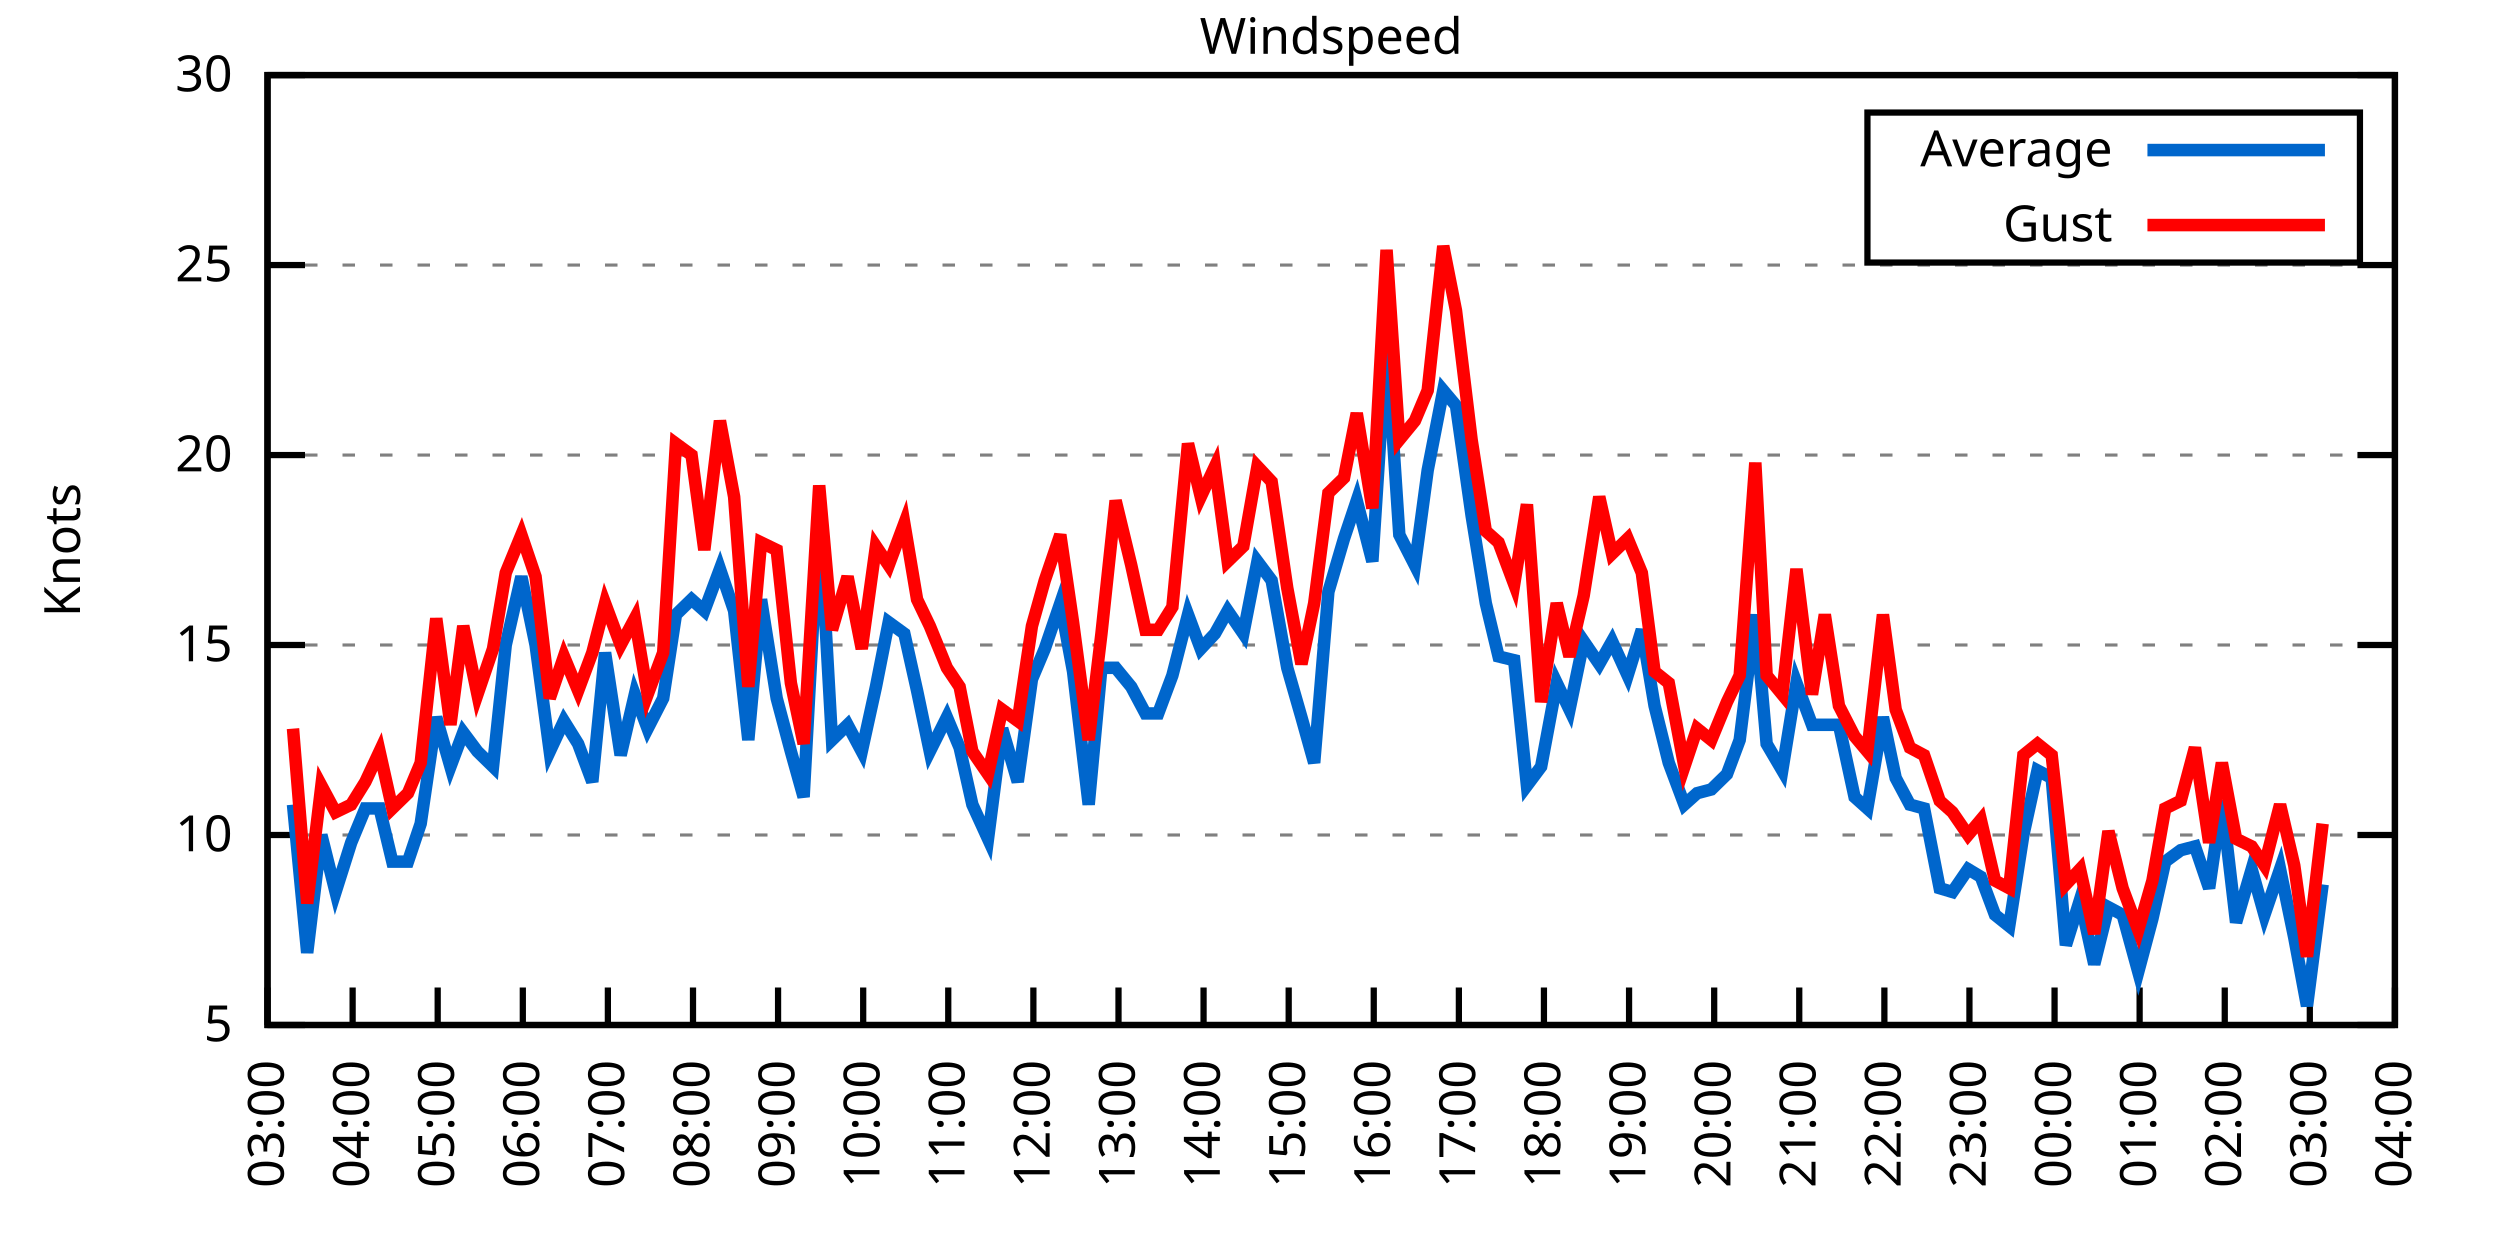
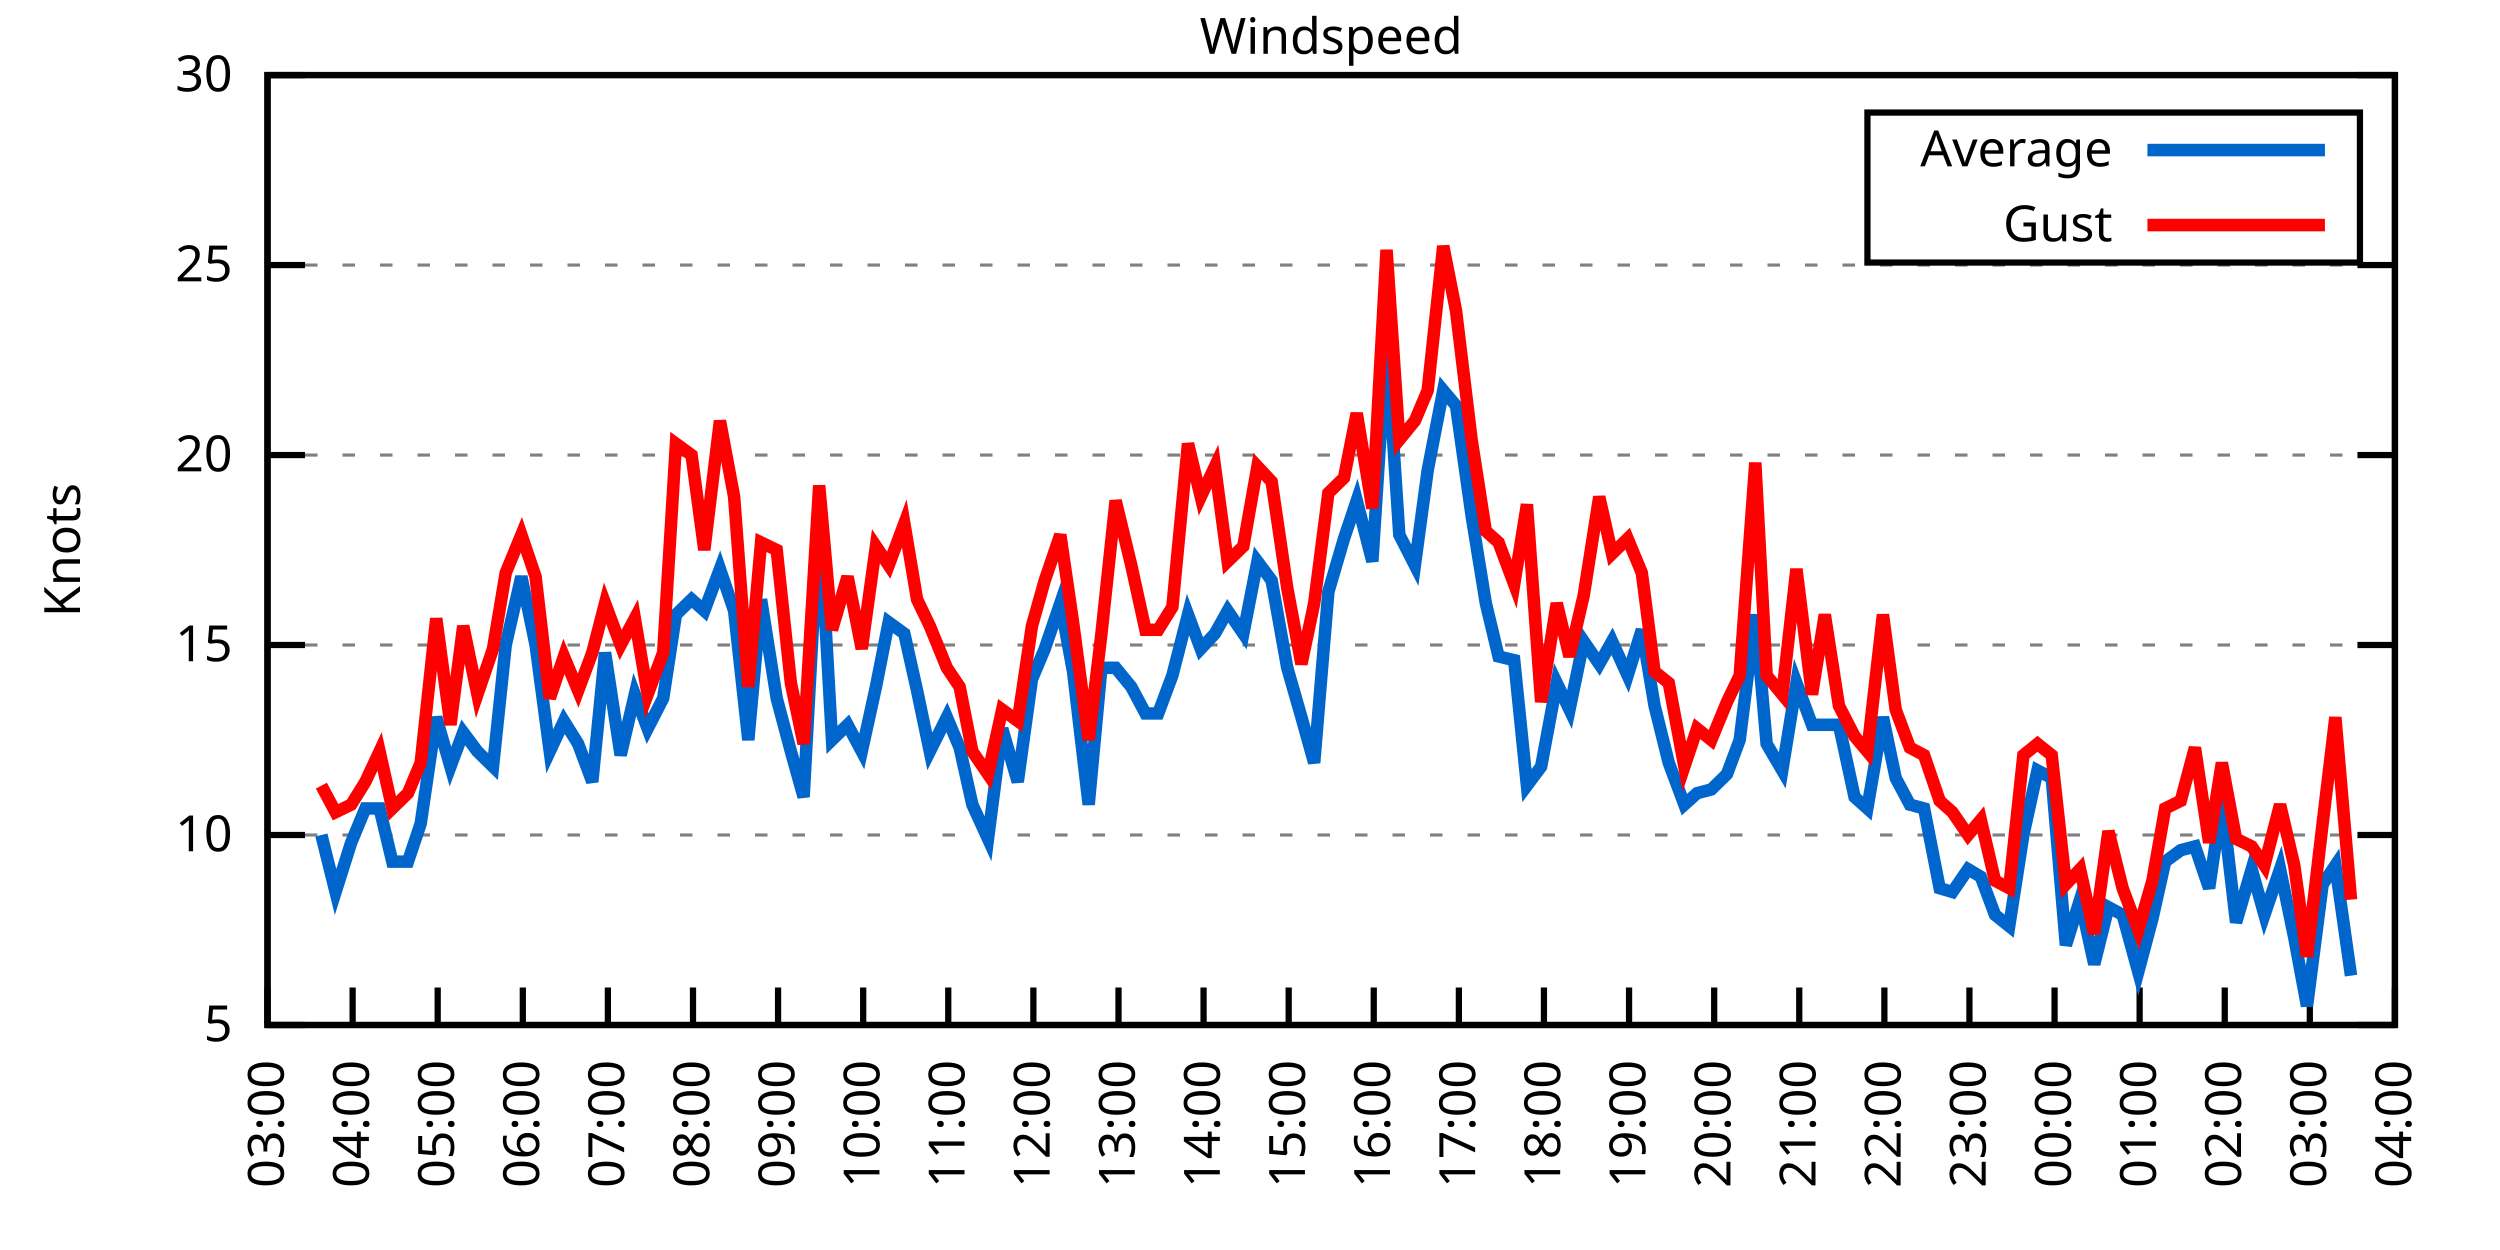
<svg xmlns="http://www.w3.org/2000/svg" xmlns:xlink="http://www.w3.org/1999/xlink" width="400" height="200" viewBox="0 0 400 200">
  <g id="gnuplot_canvas">
    <rect x="0" y="0" width="400" height="200" fill="none" />
    <defs>
      <circle id="gpDot" r="0.5" stroke-width="0.5" stroke="currentColor" />
      <path id="gpPt0" stroke-width="0.333" stroke="currentColor" d="M-1,0 h2 M0,-1 v2" />
      <path id="gpPt1" stroke-width="0.333" stroke="currentColor" d="M-1,-1 L1,1 M1,-1 L-1,1" />
      <path id="gpPt2" stroke-width="0.333" stroke="currentColor" d="M-1,0 L1,0 M0,-1 L0,1 M-1,-1 L1,1 M-1,1 L1,-1" />
      <rect id="gpPt3" stroke-width="0.333" stroke="currentColor" x="-1" y="-1" width="2" height="2" />
      <rect id="gpPt4" stroke-width="0.333" stroke="currentColor" fill="currentColor" x="-1" y="-1" width="2" height="2" />
      <circle id="gpPt5" stroke-width="0.333" stroke="currentColor" cx="0" cy="0" r="1" />
      <use xlink:href="#gpPt5" id="gpPt6" fill="currentColor" stroke="none" />
      <path id="gpPt7" stroke-width="0.333" stroke="currentColor" d="M0,-1.33 L-1.33,0.67 L1.33,0.67 z" />
      <use xlink:href="#gpPt7" id="gpPt8" fill="currentColor" stroke="none" />
      <use xlink:href="#gpPt7" id="gpPt9" stroke="currentColor" transform="rotate(180)" />
      <use xlink:href="#gpPt9" id="gpPt10" fill="currentColor" stroke="none" />
      <use xlink:href="#gpPt3" id="gpPt11" stroke="currentColor" transform="rotate(45)" />
      <use xlink:href="#gpPt11" id="gpPt12" fill="currentColor" stroke="none" />
      <path id="gpPt13" stroke-width="0.333" stroke="currentColor" d="M0,1.330 L1.265,0.411 L0.782,-1.067 L-0.782,-1.076 L-1.265,0.411 z" />
      <use xlink:href="#gpPt13" id="gpPt14" fill="currentColor" stroke="none" />
      <filter id="textbox" filterUnits="objectBoundingBox" x="0" y="0" height="1" width="1">
        <feFlood flood-color="white" flood-opacity="1" result="bgnd" />
        <feComposite in="SourceGraphic" in2="bgnd" operator="atop" />
      </filter>
      <filter id="greybox" filterUnits="objectBoundingBox" x="0" y="0" height="1" width="1">
        <feFlood flood-color="lightgrey" flood-opacity="1" result="grey" />
        <feComposite in="SourceGraphic" in2="grey" operator="atop" />
      </filter>
    </defs>
    <g fill="none" color="white" stroke="currentColor" stroke-width="1.00" stroke-linecap="butt" stroke-linejoin="miter">
</g>
    <g fill="none" color="black" stroke="currentColor" stroke-width="1.00" stroke-linecap="butt" stroke-linejoin="miter">
      <g stroke="none" shape-rendering="crispEdges">
        <polygon fill="rgb(255, 255, 255)" points="42.80,164.00 383.18,164.00 383.18,12.02 42.80,12.02 " />
      </g>
    </g>
    <g fill="none" color="black" stroke="currentColor" stroke-width="1.00" stroke-linecap="butt" stroke-linejoin="miter">
</g>
    <g fill="none" color="black" stroke="black" stroke-width="0.50" stroke-linecap="butt" stroke-linejoin="miter">
</g>
    <g fill="none" color="gray" stroke="currentColor" stroke-width="0.50" stroke-linecap="butt" stroke-linejoin="miter">
      <path stroke="gray" stroke-dasharray="2,4" class="gridline" d="M42.80,164.00 L383.19,164.00  " />
    </g>
    <g fill="none" color="gray" stroke="gray" stroke-width="1.00" stroke-linecap="butt" stroke-linejoin="miter">
</g>
    <g fill="none" color="black" stroke="currentColor" stroke-width="1.00" stroke-linecap="butt" stroke-linejoin="miter">
      <path stroke="black" d="M42.80,164.00 L48.80,164.00 M383.19,164.00 L377.19,164.00  " />
      <g transform="translate(37.20,166.60)" stroke="none" fill="black" font-family="Sans" font-size="8.00" text-anchor="end">
        <text>
          <tspan font-family="Sans"> 5</tspan>
        </text>
      </g>
    </g>
    <g fill="none" color="black" stroke="currentColor" stroke-width="1.00" stroke-linecap="butt" stroke-linejoin="miter">
</g>
    <g fill="none" color="black" stroke="black" stroke-width="0.50" stroke-linecap="butt" stroke-linejoin="miter">
</g>
    <g fill="none" color="gray" stroke="currentColor" stroke-width="0.50" stroke-linecap="butt" stroke-linejoin="miter">
      <path stroke="gray" stroke-dasharray="2,4" class="gridline" d="M42.80,133.60 L383.19,133.60  " />
    </g>
    <g fill="none" color="gray" stroke="gray" stroke-width="1.00" stroke-linecap="butt" stroke-linejoin="miter">
</g>
    <g fill="none" color="black" stroke="currentColor" stroke-width="1.00" stroke-linecap="butt" stroke-linejoin="miter">
      <path stroke="black" d="M42.80,133.60 L48.80,133.60 M383.19,133.60 L377.19,133.60  " />
      <g transform="translate(37.20,136.20)" stroke="none" fill="black" font-family="Sans" font-size="8.00" text-anchor="end">
        <text>
          <tspan font-family="Sans"> 10</tspan>
        </text>
      </g>
    </g>
    <g fill="none" color="black" stroke="currentColor" stroke-width="1.00" stroke-linecap="butt" stroke-linejoin="miter">
</g>
    <g fill="none" color="black" stroke="black" stroke-width="0.50" stroke-linecap="butt" stroke-linejoin="miter">
</g>
    <g fill="none" color="gray" stroke="currentColor" stroke-width="0.50" stroke-linecap="butt" stroke-linejoin="miter">
      <path stroke="gray" stroke-dasharray="2,4" class="gridline" d="M42.80,103.20 L383.19,103.20  " />
    </g>
    <g fill="none" color="gray" stroke="gray" stroke-width="1.00" stroke-linecap="butt" stroke-linejoin="miter">
</g>
    <g fill="none" color="black" stroke="currentColor" stroke-width="1.00" stroke-linecap="butt" stroke-linejoin="miter">
      <path stroke="black" d="M42.80,103.20 L48.80,103.20 M383.19,103.20 L377.19,103.20  " />
      <g transform="translate(37.20,105.80)" stroke="none" fill="black" font-family="Sans" font-size="8.00" text-anchor="end">
        <text>
          <tspan font-family="Sans"> 15</tspan>
        </text>
      </g>
    </g>
    <g fill="none" color="black" stroke="currentColor" stroke-width="1.00" stroke-linecap="butt" stroke-linejoin="miter">
</g>
    <g fill="none" color="black" stroke="black" stroke-width="0.50" stroke-linecap="butt" stroke-linejoin="miter">
</g>
    <g fill="none" color="gray" stroke="currentColor" stroke-width="0.50" stroke-linecap="butt" stroke-linejoin="miter">
      <path stroke="gray" stroke-dasharray="2,4" class="gridline" d="M42.80,72.81 L383.19,72.81  " />
    </g>
    <g fill="none" color="gray" stroke="gray" stroke-width="1.00" stroke-linecap="butt" stroke-linejoin="miter">
</g>
    <g fill="none" color="black" stroke="currentColor" stroke-width="1.00" stroke-linecap="butt" stroke-linejoin="miter">
      <path stroke="black" d="M42.80,72.81 L48.80,72.81 M383.19,72.81 L377.19,72.81  " />
      <g transform="translate(37.20,75.41)" stroke="none" fill="black" font-family="Sans" font-size="8.00" text-anchor="end">
        <text>
          <tspan font-family="Sans"> 20</tspan>
        </text>
      </g>
    </g>
    <g fill="none" color="black" stroke="currentColor" stroke-width="1.00" stroke-linecap="butt" stroke-linejoin="miter">
</g>
    <g fill="none" color="black" stroke="black" stroke-width="0.50" stroke-linecap="butt" stroke-linejoin="miter">
</g>
    <g fill="none" color="gray" stroke="currentColor" stroke-width="0.50" stroke-linecap="butt" stroke-linejoin="miter">
      <path stroke="gray" stroke-dasharray="2,4" class="gridline" d="M42.80,42.41 L383.19,42.41  " />
    </g>
    <g fill="none" color="gray" stroke="gray" stroke-width="1.00" stroke-linecap="butt" stroke-linejoin="miter">
</g>
    <g fill="none" color="black" stroke="currentColor" stroke-width="1.00" stroke-linecap="butt" stroke-linejoin="miter">
      <path stroke="black" d="M42.80,42.41 L48.80,42.41 M383.19,42.41 L377.19,42.41  " />
      <g transform="translate(37.20,45.01)" stroke="none" fill="black" font-family="Sans" font-size="8.00" text-anchor="end">
        <text>
          <tspan font-family="Sans"> 25</tspan>
        </text>
      </g>
    </g>
    <g fill="none" color="black" stroke="currentColor" stroke-width="1.00" stroke-linecap="butt" stroke-linejoin="miter">
</g>
    <g fill="none" color="black" stroke="black" stroke-width="0.50" stroke-linecap="butt" stroke-linejoin="miter">
</g>
    <g fill="none" color="gray" stroke="currentColor" stroke-width="0.50" stroke-linecap="butt" stroke-linejoin="miter">
      <path stroke="gray" stroke-dasharray="2,4" class="gridline" d="M42.80,12.01 L383.19,12.01  " />
    </g>
    <g fill="none" color="gray" stroke="gray" stroke-width="1.00" stroke-linecap="butt" stroke-linejoin="miter">
</g>
    <g fill="none" color="black" stroke="currentColor" stroke-width="1.00" stroke-linecap="butt" stroke-linejoin="miter">
      <path stroke="black" d="M42.80,12.01 L48.80,12.01 M383.19,12.01 L377.19,12.01  " />
      <g transform="translate(37.20,14.61)" stroke="none" fill="black" font-family="Sans" font-size="8.00" text-anchor="end">
        <text>
          <tspan font-family="Sans"> 30</tspan>
        </text>
      </g>
    </g>
    <g fill="none" color="black" stroke="currentColor" stroke-width="1.00" stroke-linecap="butt" stroke-linejoin="miter">
      <path stroke="black" d="M42.80,164.00 L42.80,158.00  " />
      <g transform="translate(45.40,169.60) rotate(270.00)" stroke="none" fill="black" font-family="Sans" font-size="8.00" text-anchor="end">
        <text>
          <tspan font-family="Sans">03:00</tspan>
        </text>
      </g>
    </g>
    <g fill="none" color="black" stroke="currentColor" stroke-width="1.00" stroke-linecap="butt" stroke-linejoin="miter">
      <path stroke="black" d="M56.42,164.00 L56.42,158.00  " />
      <g transform="translate(59.02,169.60) rotate(270.00)" stroke="none" fill="black" font-family="Sans" font-size="8.00" text-anchor="end">
        <text>
          <tspan font-family="Sans">04:00</tspan>
        </text>
      </g>
    </g>
    <g fill="none" color="black" stroke="currentColor" stroke-width="1.00" stroke-linecap="butt" stroke-linejoin="miter">
      <path stroke="black" d="M70.03,164.00 L70.03,158.00  " />
      <g transform="translate(72.63,169.60) rotate(270.00)" stroke="none" fill="black" font-family="Sans" font-size="8.00" text-anchor="end">
        <text>
          <tspan font-family="Sans">05:00</tspan>
        </text>
      </g>
    </g>
    <g fill="none" color="black" stroke="currentColor" stroke-width="1.00" stroke-linecap="butt" stroke-linejoin="miter">
      <path stroke="black" d="M83.65,164.00 L83.65,158.00  " />
      <g transform="translate(86.25,169.60) rotate(270.00)" stroke="none" fill="black" font-family="Sans" font-size="8.00" text-anchor="end">
        <text>
          <tspan font-family="Sans">06:00</tspan>
        </text>
      </g>
    </g>
    <g fill="none" color="black" stroke="currentColor" stroke-width="1.00" stroke-linecap="butt" stroke-linejoin="miter">
      <path stroke="black" d="M97.26,164.00 L97.26,158.00  " />
      <g transform="translate(99.86,169.60) rotate(270.00)" stroke="none" fill="black" font-family="Sans" font-size="8.00" text-anchor="end">
        <text>
          <tspan font-family="Sans">07:00</tspan>
        </text>
      </g>
    </g>
    <g fill="none" color="black" stroke="currentColor" stroke-width="1.00" stroke-linecap="butt" stroke-linejoin="miter">
      <path stroke="black" d="M110.88,164.00 L110.88,158.00  " />
      <g transform="translate(113.48,169.60) rotate(270.00)" stroke="none" fill="black" font-family="Sans" font-size="8.00" text-anchor="end">
        <text>
          <tspan font-family="Sans">08:00</tspan>
        </text>
      </g>
    </g>
    <g fill="none" color="black" stroke="currentColor" stroke-width="1.00" stroke-linecap="butt" stroke-linejoin="miter">
      <path stroke="black" d="M124.49,164.00 L124.49,158.00  " />
      <g transform="translate(127.09,169.60) rotate(270.00)" stroke="none" fill="black" font-family="Sans" font-size="8.00" text-anchor="end">
        <text>
          <tspan font-family="Sans">09:00</tspan>
        </text>
      </g>
    </g>
    <g fill="none" color="black" stroke="currentColor" stroke-width="1.00" stroke-linecap="butt" stroke-linejoin="miter">
      <path stroke="black" d="M138.11,164.00 L138.11,158.00  " />
      <g transform="translate(140.71,169.60) rotate(270.00)" stroke="none" fill="black" font-family="Sans" font-size="8.00" text-anchor="end">
        <text>
          <tspan font-family="Sans">10:00</tspan>
        </text>
      </g>
    </g>
    <g fill="none" color="black" stroke="currentColor" stroke-width="1.00" stroke-linecap="butt" stroke-linejoin="miter">
      <path stroke="black" d="M151.72,164.00 L151.72,158.00  " />
      <g transform="translate(154.32,169.60) rotate(270.00)" stroke="none" fill="black" font-family="Sans" font-size="8.00" text-anchor="end">
        <text>
          <tspan font-family="Sans">11:00</tspan>
        </text>
      </g>
    </g>
    <g fill="none" color="black" stroke="currentColor" stroke-width="1.00" stroke-linecap="butt" stroke-linejoin="miter">
      <path stroke="black" d="M165.34,164.00 L165.34,158.00  " />
      <g transform="translate(167.94,169.60) rotate(270.00)" stroke="none" fill="black" font-family="Sans" font-size="8.00" text-anchor="end">
        <text>
          <tspan font-family="Sans">12:00</tspan>
        </text>
      </g>
    </g>
    <g fill="none" color="black" stroke="currentColor" stroke-width="1.00" stroke-linecap="butt" stroke-linejoin="miter">
      <path stroke="black" d="M178.96,164.00 L178.96,158.00  " />
      <g transform="translate(181.56,169.60) rotate(270.00)" stroke="none" fill="black" font-family="Sans" font-size="8.00" text-anchor="end">
        <text>
          <tspan font-family="Sans">13:00</tspan>
        </text>
      </g>
    </g>
    <g fill="none" color="black" stroke="currentColor" stroke-width="1.00" stroke-linecap="butt" stroke-linejoin="miter">
      <path stroke="black" d="M192.57,164.00 L192.57,158.00  " />
      <g transform="translate(195.17,169.60) rotate(270.00)" stroke="none" fill="black" font-family="Sans" font-size="8.00" text-anchor="end">
        <text>
          <tspan font-family="Sans">14:00</tspan>
        </text>
      </g>
    </g>
    <g fill="none" color="black" stroke="currentColor" stroke-width="1.00" stroke-linecap="butt" stroke-linejoin="miter">
      <path stroke="black" d="M206.19,164.00 L206.19,158.00  " />
      <g transform="translate(208.79,169.60) rotate(270.00)" stroke="none" fill="black" font-family="Sans" font-size="8.00" text-anchor="end">
        <text>
          <tspan font-family="Sans">15:00</tspan>
        </text>
      </g>
    </g>
    <g fill="none" color="black" stroke="currentColor" stroke-width="1.00" stroke-linecap="butt" stroke-linejoin="miter">
      <path stroke="black" d="M219.80,164.00 L219.80,158.00  " />
      <g transform="translate(222.40,169.60) rotate(270.00)" stroke="none" fill="black" font-family="Sans" font-size="8.00" text-anchor="end">
        <text>
          <tspan font-family="Sans">16:00</tspan>
        </text>
      </g>
    </g>
    <g fill="none" color="black" stroke="currentColor" stroke-width="1.00" stroke-linecap="butt" stroke-linejoin="miter">
      <path stroke="black" d="M233.42,164.00 L233.42,158.00  " />
      <g transform="translate(236.02,169.60) rotate(270.00)" stroke="none" fill="black" font-family="Sans" font-size="8.00" text-anchor="end">
        <text>
          <tspan font-family="Sans">17:00</tspan>
        </text>
      </g>
    </g>
    <g fill="none" color="black" stroke="currentColor" stroke-width="1.00" stroke-linecap="butt" stroke-linejoin="miter">
      <path stroke="black" d="M247.03,164.00 L247.03,158.00  " />
      <g transform="translate(249.63,169.60) rotate(270.00)" stroke="none" fill="black" font-family="Sans" font-size="8.00" text-anchor="end">
        <text>
          <tspan font-family="Sans">18:00</tspan>
        </text>
      </g>
    </g>
    <g fill="none" color="black" stroke="currentColor" stroke-width="1.00" stroke-linecap="butt" stroke-linejoin="miter">
      <path stroke="black" d="M260.65,164.00 L260.65,158.00  " />
      <g transform="translate(263.25,169.60) rotate(270.00)" stroke="none" fill="black" font-family="Sans" font-size="8.00" text-anchor="end">
        <text>
          <tspan font-family="Sans">19:00</tspan>
        </text>
      </g>
    </g>
    <g fill="none" color="black" stroke="currentColor" stroke-width="1.00" stroke-linecap="butt" stroke-linejoin="miter">
      <path stroke="black" d="M274.27,164.00 L274.27,158.00  " />
      <g transform="translate(276.87,169.60) rotate(270.00)" stroke="none" fill="black" font-family="Sans" font-size="8.00" text-anchor="end">
        <text>
          <tspan font-family="Sans">20:00</tspan>
        </text>
      </g>
    </g>
    <g fill="none" color="black" stroke="currentColor" stroke-width="1.00" stroke-linecap="butt" stroke-linejoin="miter">
      <path stroke="black" d="M287.88,164.00 L287.88,158.00  " />
      <g transform="translate(290.48,169.60) rotate(270.00)" stroke="none" fill="black" font-family="Sans" font-size="8.00" text-anchor="end">
        <text>
          <tspan font-family="Sans">21:00</tspan>
        </text>
      </g>
    </g>
    <g fill="none" color="black" stroke="currentColor" stroke-width="1.00" stroke-linecap="butt" stroke-linejoin="miter">
      <path stroke="black" d="M301.50,164.00 L301.50,158.00  " />
      <g transform="translate(304.10,169.60) rotate(270.00)" stroke="none" fill="black" font-family="Sans" font-size="8.00" text-anchor="end">
        <text>
          <tspan font-family="Sans">22:00</tspan>
        </text>
      </g>
    </g>
    <g fill="none" color="black" stroke="currentColor" stroke-width="1.00" stroke-linecap="butt" stroke-linejoin="miter">
      <path stroke="black" d="M315.11,164.00 L315.11,158.00  " />
      <g transform="translate(317.71,169.60) rotate(270.00)" stroke="none" fill="black" font-family="Sans" font-size="8.00" text-anchor="end">
        <text>
          <tspan font-family="Sans">23:00</tspan>
        </text>
      </g>
    </g>
    <g fill="none" color="black" stroke="currentColor" stroke-width="1.00" stroke-linecap="butt" stroke-linejoin="miter">
      <path stroke="black" d="M328.73,164.00 L328.73,158.00  " />
      <g transform="translate(331.33,169.60) rotate(270.00)" stroke="none" fill="black" font-family="Sans" font-size="8.00" text-anchor="end">
        <text>
          <tspan font-family="Sans">00:00</tspan>
        </text>
      </g>
    </g>
    <g fill="none" color="black" stroke="currentColor" stroke-width="1.00" stroke-linecap="butt" stroke-linejoin="miter">
      <path stroke="black" d="M342.34,164.00 L342.34,158.00  " />
      <g transform="translate(344.94,169.60) rotate(270.00)" stroke="none" fill="black" font-family="Sans" font-size="8.00" text-anchor="end">
        <text>
          <tspan font-family="Sans">01:00</tspan>
        </text>
      </g>
    </g>
    <g fill="none" color="black" stroke="currentColor" stroke-width="1.00" stroke-linecap="butt" stroke-linejoin="miter">
      <path stroke="black" d="M355.96,164.00 L355.96,158.00  " />
      <g transform="translate(358.56,169.60) rotate(270.00)" stroke="none" fill="black" font-family="Sans" font-size="8.00" text-anchor="end">
        <text>
          <tspan font-family="Sans">02:00</tspan>
        </text>
      </g>
    </g>
    <g fill="none" color="black" stroke="currentColor" stroke-width="1.00" stroke-linecap="butt" stroke-linejoin="miter">
      <path stroke="black" d="M369.57,164.00 L369.57,158.00  " />
      <g transform="translate(372.17,169.60) rotate(270.00)" stroke="none" fill="black" font-family="Sans" font-size="8.00" text-anchor="end">
        <text>
          <tspan font-family="Sans">03:00</tspan>
        </text>
      </g>
    </g>
    <g fill="none" color="black" stroke="currentColor" stroke-width="1.00" stroke-linecap="butt" stroke-linejoin="miter">
      <path stroke="black" d="M383.19,164.00 L383.19,158.00  " />
      <g transform="translate(385.79,169.60) rotate(270.00)" stroke="none" fill="black" font-family="Sans" font-size="8.00" text-anchor="end">
        <text>
          <tspan font-family="Sans">04:00</tspan>
        </text>
      </g>
    </g>
    <g fill="none" color="black" stroke="currentColor" stroke-width="1.00" stroke-linecap="butt" stroke-linejoin="miter">
</g>
    <g fill="none" color="black" stroke="currentColor" stroke-width="1.00" stroke-linecap="butt" stroke-linejoin="miter">
      <path stroke="black" d="M42.80,12.01 L42.80,164.00 L383.19,164.00 L383.19,12.01 L42.80,12.01 Z  " />
    </g>
    <g fill="none" color="black" stroke="currentColor" stroke-width="1.00" stroke-linecap="butt" stroke-linejoin="miter">
</g>
    <g fill="none" color="black" stroke="currentColor" stroke-width="1.00" stroke-linecap="butt" stroke-linejoin="miter">
      <path stroke="black" d="M298.79,42.01 L298.79,18.01 L377.59,18.01 L377.59,42.01 L298.79,42.01 Z  " />
    </g>
    <g id="Windspeed_plot_1">
      <g fill="none" color="white" stroke="black" stroke-width="2.00" stroke-linecap="butt" stroke-linejoin="miter">
</g>
      <g fill="none" color="black" stroke="currentColor" stroke-width="2.00" stroke-linecap="butt" stroke-linejoin="miter">
        <g transform="translate(337.99,26.61)" stroke="none" fill="black" font-family="Sans" font-size="8.00" text-anchor="end">
          <text>
            <tspan font-family="Sans">Average</tspan>
          </text>
        </g>
      </g>
      <g fill="none" color="black" stroke="currentColor" stroke-width="2.00" stroke-linecap="butt" stroke-linejoin="miter">
-         <path stroke="rgb(  0, 102, 204)" d="M343.59,24.01 L371.99,24.01 M46.88,128.74 L49.15,152.45 L51.42,133.60 L53.69,142.72 L56.19,134.82 L58.46,129.35   L60.73,129.35 L62.77,137.86 L65.27,137.86 L67.31,131.78 L69.80,114.76 L72.07,122.66 L74.12,117.19 L76.39,120.23   L78.88,122.66 L80.92,103.20 L83.42,92.26 L85.69,103.20 L87.96,120.23 L90.23,115.36 L92.50,119.01 L94.77,125.09   L96.81,104.42 L99.30,120.83 L101.57,111.11 L103.62,116.58 L106.11,111.72 L108.15,98.34 L110.65,95.91 L112.69,97.73   L115.19,91.04 L117.46,97.73 L119.73,118.40 L121.77,95.91 L124.27,111.72 L126.54,120.23 L128.58,127.52 L131.07,81.93   L133.12,118.40 L135.61,115.97 L137.88,120.23 L140.15,109.89 L142.19,99.56 L144.69,101.38 L146.73,110.50 L148.77,120.23   L151.50,114.76 L153.54,119.62 L155.58,128.74 L158.08,134.21 L160.35,116.58 L162.84,125.09 L165.11,108.68 L167.16,103.81   L169.65,96.52 L171.69,107.46 L174.19,128.74 L176.23,106.85 L178.50,106.85 L181.00,109.89 L183.27,114.15 L185.31,114.15   L187.58,108.07 L190.08,98.34 L192.12,103.81 L194.39,101.38 L196.43,97.73 L198.93,101.38 L201.19,89.83 L203.46,92.87   L205.96,106.85 L208.23,114.76 L210.27,122.05 L212.54,94.69 L215.04,86.18 L217.08,80.10 L219.58,89.83 L221.85,54.57   L223.89,85.57 L226.38,90.44 L228.43,75.24 L230.92,62.47 L232.96,64.90 L235.46,82.53 L237.73,96.52 L239.77,105.03   L242.27,105.64 L244.31,125.70 L246.58,122.66 L249.08,109.28 L251.12,113.54 L253.39,102.60 L255.88,106.24 L257.93,102.60   L260.42,108.07 L262.69,100.77 L264.73,112.93 L267.00,122.05 L269.50,128.74 L271.54,126.91 L273.81,126.31 L276.31,123.87   L278.35,118.40 L280.85,98.34 L282.66,119.01 L285.16,123.27 L287.43,109.28 L289.92,115.97 L291.97,115.97 L294.23,115.97   L296.73,127.52 L298.77,129.35 L301.27,114.76 L303.31,124.48 L305.58,128.74 L307.85,129.35 L310.35,142.11 L312.39,142.72   L314.89,139.07 L316.93,140.29 L319.20,146.37 L321.47,148.19 L323.74,133.60 L326.00,123.27 L328.27,124.48 L330.54,151.23   L332.81,143.94 L335.08,154.27 L337.35,145.15 L339.62,146.37 L342.12,155.49 L344.39,146.98 L346.43,137.86 L348.92,136.03   L351.19,135.43 L353.46,142.11 L355.50,128.13 L357.77,147.59 L360.27,139.07 L362.31,146.37 L364.81,139.07 L367.08,150.02   L369.12,160.96 L371.62,141.51  " />
+         <path stroke="rgb(  0, 102, 204)" d="M343.59,24.01 L371.99,24.01 M51.42,133.60 L53.69,142.72 L56.19,134.82 L58.46,129.35 L60.73,129.35 L62.77,137.86   L65.27,137.86 L67.31,131.78 L69.80,114.76 L72.07,122.66 L74.12,117.19 L76.39,120.23 L78.88,122.66 L80.92,103.20   L83.42,92.26 L85.69,103.20 L87.96,120.23 L90.23,115.36 L92.50,119.01 L94.77,125.09 L96.81,104.42 L99.30,120.83   L101.57,111.11 L103.62,116.58 L106.11,111.72 L108.15,98.34 L110.65,95.91 L112.69,97.73 L115.19,91.04 L117.46,97.73   L119.73,118.40 L121.77,95.91 L124.27,111.72 L126.54,120.23 L128.58,127.52 L131.07,81.93 L133.12,118.40 L135.61,115.97   L137.88,120.23 L140.15,109.89 L142.19,99.56 L144.69,101.38 L146.73,110.50 L148.77,120.23 L151.50,114.76 L153.54,119.62   L155.58,128.74 L158.08,134.21 L160.35,116.58 L162.84,125.09 L165.11,108.68 L167.16,103.81 L169.65,96.52 L171.69,107.46   L174.19,128.74 L176.23,106.85 L178.50,106.85 L181.00,109.89 L183.27,114.15 L185.31,114.15 L187.58,108.07 L190.08,98.34   L192.12,103.81 L194.39,101.38 L196.43,97.73 L198.93,101.38 L201.19,89.83 L203.46,92.87 L205.96,106.85 L208.23,114.76   L210.27,122.05 L212.54,94.69 L215.04,86.18 L217.08,80.10 L219.58,89.83 L221.85,54.57 L223.89,85.57 L226.38,90.44   L228.43,75.24 L230.92,62.47 L232.96,64.90 L235.46,82.53 L237.73,96.52 L239.77,105.03 L242.27,105.64 L244.31,125.70   L246.58,122.66 L249.08,109.28 L251.12,113.54 L253.39,102.60 L255.88,106.24 L257.93,102.60 L260.42,108.07 L262.69,100.77   L264.73,112.93 L267.00,122.05 L269.50,128.74 L271.54,126.91 L273.81,126.31 L276.31,123.87 L278.35,118.40 L280.85,98.34   L282.66,119.01 L285.16,123.27 L287.43,109.28 L289.92,115.97 L291.97,115.97 L294.23,115.97 L296.73,127.52 L298.77,129.35   L301.27,114.76 L303.31,124.48 L305.58,128.74 L307.85,129.35 L310.35,142.11 L312.39,142.72 L314.89,139.07 L316.93,140.29   L319.20,146.37 L321.47,148.19 L323.74,133.60 L326.00,123.27 L328.27,124.48 L330.54,151.23 L332.81,143.94 L335.08,154.27   L337.35,145.15 L339.62,146.37 L342.12,155.49 L344.39,146.98 L346.43,137.86 L348.92,136.03 L351.19,135.43 L353.46,142.11   L355.50,128.13 L357.77,147.59 L360.27,139.07 L362.31,146.37 L364.81,139.07 L367.08,150.02 L369.12,160.96 L371.62,141.51   L373.66,138.47 L376.16,156.10  " />
      </g>
    </g>
    <g id="Windspeed_plot_2">
      <g fill="none" color="black" stroke="currentColor" stroke-width="2.00" stroke-linecap="butt" stroke-linejoin="miter">
        <g transform="translate(337.99,38.61)" stroke="none" fill="black" font-family="Sans" font-size="8.00" text-anchor="end">
          <text>
            <tspan font-family="Sans">Gust</tspan>
          </text>
        </g>
      </g>
      <g fill="none" color="black" stroke="currentColor" stroke-width="2.00" stroke-linecap="butt" stroke-linejoin="miter">
-         <path stroke="rgb(255,   0,   0)" d="M343.59,36.01 L371.99,36.01 M46.88,116.58 L49.15,144.55 L51.42,125.70 L53.69,129.95 L56.19,128.74 L58.46,125.09   L60.73,120.23 L62.77,129.35 L65.27,126.91 L67.31,122.05 L69.80,98.95 L72.07,115.97 L74.12,100.16 L76.39,111.11   L78.88,103.81 L80.92,91.65 L83.42,85.57 L85.69,92.26 L87.96,111.72 L90.23,105.03 L92.50,110.50 L94.77,104.42   L96.81,96.52 L99.30,103.20 L101.57,98.95 L103.62,111.11 L106.11,104.42 L108.15,70.98 L110.65,72.81 L112.69,88.00   L115.19,67.33 L117.46,79.49 L119.73,109.89 L121.77,86.79 L124.27,88.00 L126.54,109.28 L128.58,119.01 L131.07,77.67   L133.12,100.77 L135.61,92.26 L137.88,103.81 L140.15,87.40 L142.19,90.44 L144.69,83.75 L146.73,95.91 L148.77,100.16   L151.50,106.85 L153.54,109.89 L155.58,120.23 L158.08,123.87 L160.35,113.54 L162.84,115.36 L165.11,100.16 L167.16,92.87   L169.65,85.57 L171.69,99.56 L174.19,118.40 L176.23,101.38 L178.50,80.10 L181.00,90.44 L183.27,100.77 L185.31,100.77   L187.58,97.12 L190.08,70.98 L192.12,79.49 L194.39,74.63 L196.43,89.83 L198.93,87.40 L201.19,74.63 L203.46,77.06   L205.96,94.08 L208.23,106.24 L210.27,96.52 L212.54,78.89 L215.04,76.45 L217.08,66.12 L219.58,81.32 L221.85,39.98   L223.89,70.37 L226.38,67.33 L228.43,62.47 L230.92,39.37 L232.96,49.70 L235.46,70.37 L237.73,84.97 L239.77,86.79   L242.27,93.48 L244.31,80.71 L246.58,112.32 L249.08,96.52 L251.12,105.03 L253.39,95.30 L255.88,79.49 L257.93,88.61   L260.42,86.18 L262.69,91.65 L264.73,107.46 L267.00,109.28 L269.50,122.66 L271.54,116.58 L273.81,118.40 L276.31,112.32   L278.35,108.07 L280.85,74.02 L282.66,108.07 L285.16,111.11 L287.43,91.04 L289.92,111.11 L291.97,98.34 L294.23,112.93   L296.73,117.80 L298.77,120.23 L301.27,98.34 L303.31,113.54 L305.58,119.62 L307.85,120.83 L310.35,128.13 L312.39,129.95   L314.89,133.60 L316.93,131.17 L319.20,140.90 L321.47,142.11 L323.74,120.83 L326.00,119.01 L328.27,120.83 L330.54,141.51   L332.81,139.07 L335.08,149.41 L337.35,132.99 L339.62,142.11 L342.12,148.80 L344.39,140.90 L346.43,129.35 L348.92,128.13   L351.19,119.62 L353.46,134.82 L355.50,122.05 L357.77,134.21 L360.27,135.43 L362.31,138.47 L364.81,128.74 L367.08,138.47   L369.12,153.06 L371.62,131.78  " />
+         <path stroke="rgb(255,   0,   0)" d="M343.59,36.01 L371.99,36.01 M51.42,125.70 L53.69,129.95 L56.19,128.74 L58.46,125.09 L60.73,120.23 L62.77,129.35   L65.27,126.91 L67.31,122.05 L69.80,98.95 L72.07,115.97 L74.12,100.16 L76.39,111.11 L78.88,103.81 L80.92,91.65   L83.42,85.57 L85.69,92.26 L87.96,111.72 L90.23,105.03 L92.50,110.50 L94.77,104.42 L96.81,96.52 L99.30,103.20   L101.57,98.95 L103.62,111.11 L106.11,104.42 L108.15,70.98 L110.65,72.81 L112.69,88.00 L115.19,67.33 L117.46,79.49   L119.73,109.89 L121.77,86.79 L124.27,88.00 L126.54,109.28 L128.58,119.01 L131.07,77.67 L133.12,100.77 L135.61,92.26   L137.88,103.81 L140.15,87.40 L142.19,90.44 L144.69,83.75 L146.73,95.91 L148.77,100.16 L151.50,106.85 L153.54,109.89   L155.58,120.23 L158.08,123.87 L160.35,113.54 L162.84,115.36 L165.11,100.16 L167.16,92.87 L169.65,85.57 L171.69,99.56   L174.19,118.40 L176.23,101.38 L178.50,80.10 L181.00,90.44 L183.27,100.77 L185.31,100.77 L187.58,97.12 L190.08,70.98   L192.12,79.49 L194.39,74.63 L196.43,89.83 L198.93,87.40 L201.19,74.63 L203.46,77.06 L205.96,94.08 L208.23,106.24   L210.27,96.52 L212.54,78.89 L215.04,76.45 L217.08,66.12 L219.58,81.32 L221.85,39.98 L223.89,70.37 L226.38,67.33   L228.43,62.47 L230.92,39.37 L232.96,49.70 L235.46,70.37 L237.73,84.97 L239.77,86.79 L242.27,93.48 L244.31,80.71   L246.58,112.32 L249.08,96.52 L251.12,105.03 L253.39,95.30 L255.88,79.49 L257.93,88.61 L260.42,86.18 L262.69,91.65   L264.73,107.46 L267.00,109.28 L269.50,122.66 L271.54,116.58 L273.81,118.40 L276.31,112.32 L278.35,108.07 L280.85,74.02   L282.66,108.07 L285.16,111.11 L287.43,91.04 L289.92,111.11 L291.97,98.34 L294.23,112.93 L296.73,117.80 L298.77,120.23   L301.27,98.34 L303.31,113.54 L305.58,119.62 L307.85,120.83 L310.35,128.13 L312.39,129.95 L314.89,133.60 L316.93,131.17   L319.20,140.90 L321.47,142.11 L323.74,120.83 L326.00,119.01 L328.27,120.83 L330.54,141.51 L332.81,139.07 L335.08,149.41   L337.35,132.99 L339.62,142.11 L342.12,148.80 L344.39,140.90 L346.43,129.35 L348.92,128.13 L351.19,119.62 L353.46,134.82   L355.50,122.05 L357.77,134.21 L360.27,135.43 L362.31,138.47 L364.81,128.74 L367.08,138.47 L369.12,153.06 L371.62,131.78   L373.66,114.76 L376.16,143.94  " />
      </g>
    </g>
    <g fill="none" color="black" stroke="currentColor" stroke-width="2.00" stroke-linecap="butt" stroke-linejoin="miter">
</g>
    <g fill="none" color="black" stroke="black" stroke-width="1.00" stroke-linecap="butt" stroke-linejoin="miter">
</g>
    <g fill="none" color="black" stroke="currentColor" stroke-width="1.00" stroke-linecap="butt" stroke-linejoin="miter">
      <path stroke="black" d="M42.80,12.01 L42.80,164.00 L383.19,164.00 L383.19,12.01 L42.80,12.01 Z  " />
      <g transform="translate(12.80,88.01) rotate(270.00)" stroke="none" fill="black" font-family="Sans" font-size="8.00" text-anchor="middle">
        <text>
          <tspan font-family="Sans">Knots</tspan>
        </text>
      </g>
    </g>
    <g fill="none" color="black" stroke="currentColor" stroke-width="1.00" stroke-linecap="butt" stroke-linejoin="miter">
</g>
    <g fill="none" color="black" stroke="currentColor" stroke-width="1.00" stroke-linecap="butt" stroke-linejoin="miter">
      <g transform="translate(212.99,8.61)" stroke="none" fill="black" font-family="Sans" font-size="8.00" text-anchor="middle">
        <text>
          <tspan font-family="Sans">Windspeed</tspan>
        </text>
      </g>
    </g>
    <g fill="none" color="black" stroke="currentColor" stroke-width="1.00" stroke-linecap="butt" stroke-linejoin="miter">
</g>
  </g>
</svg>
